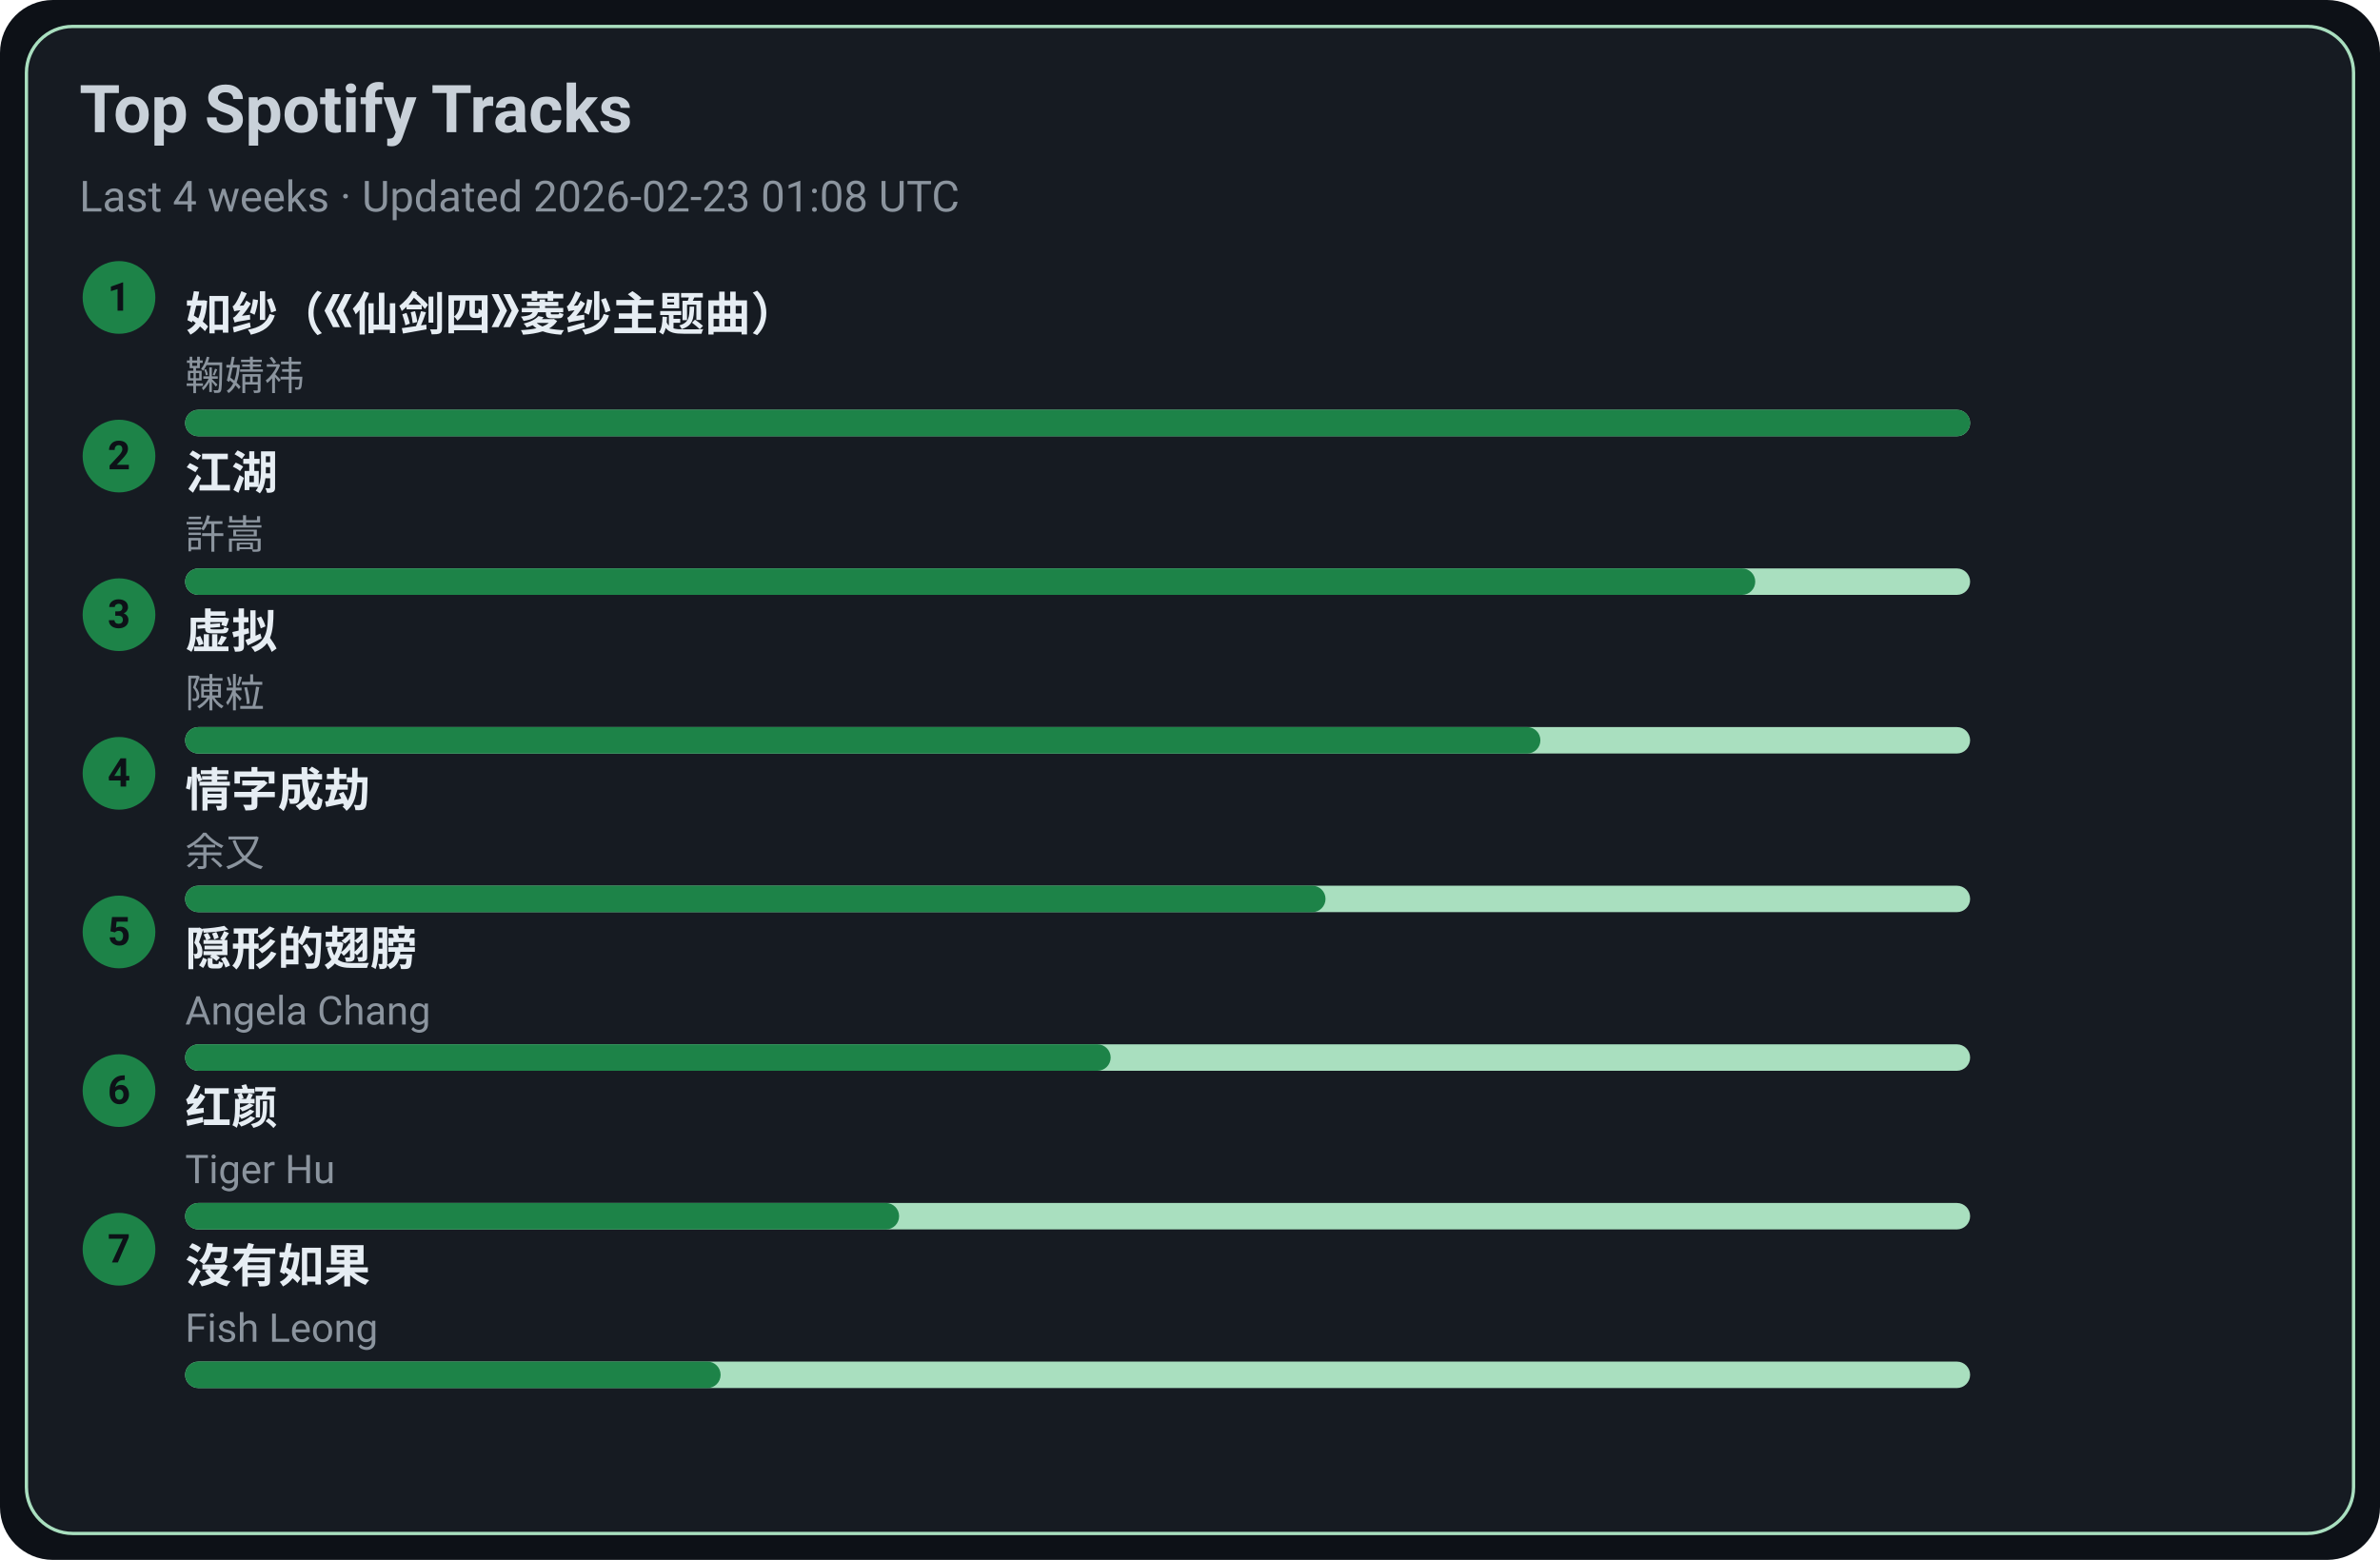
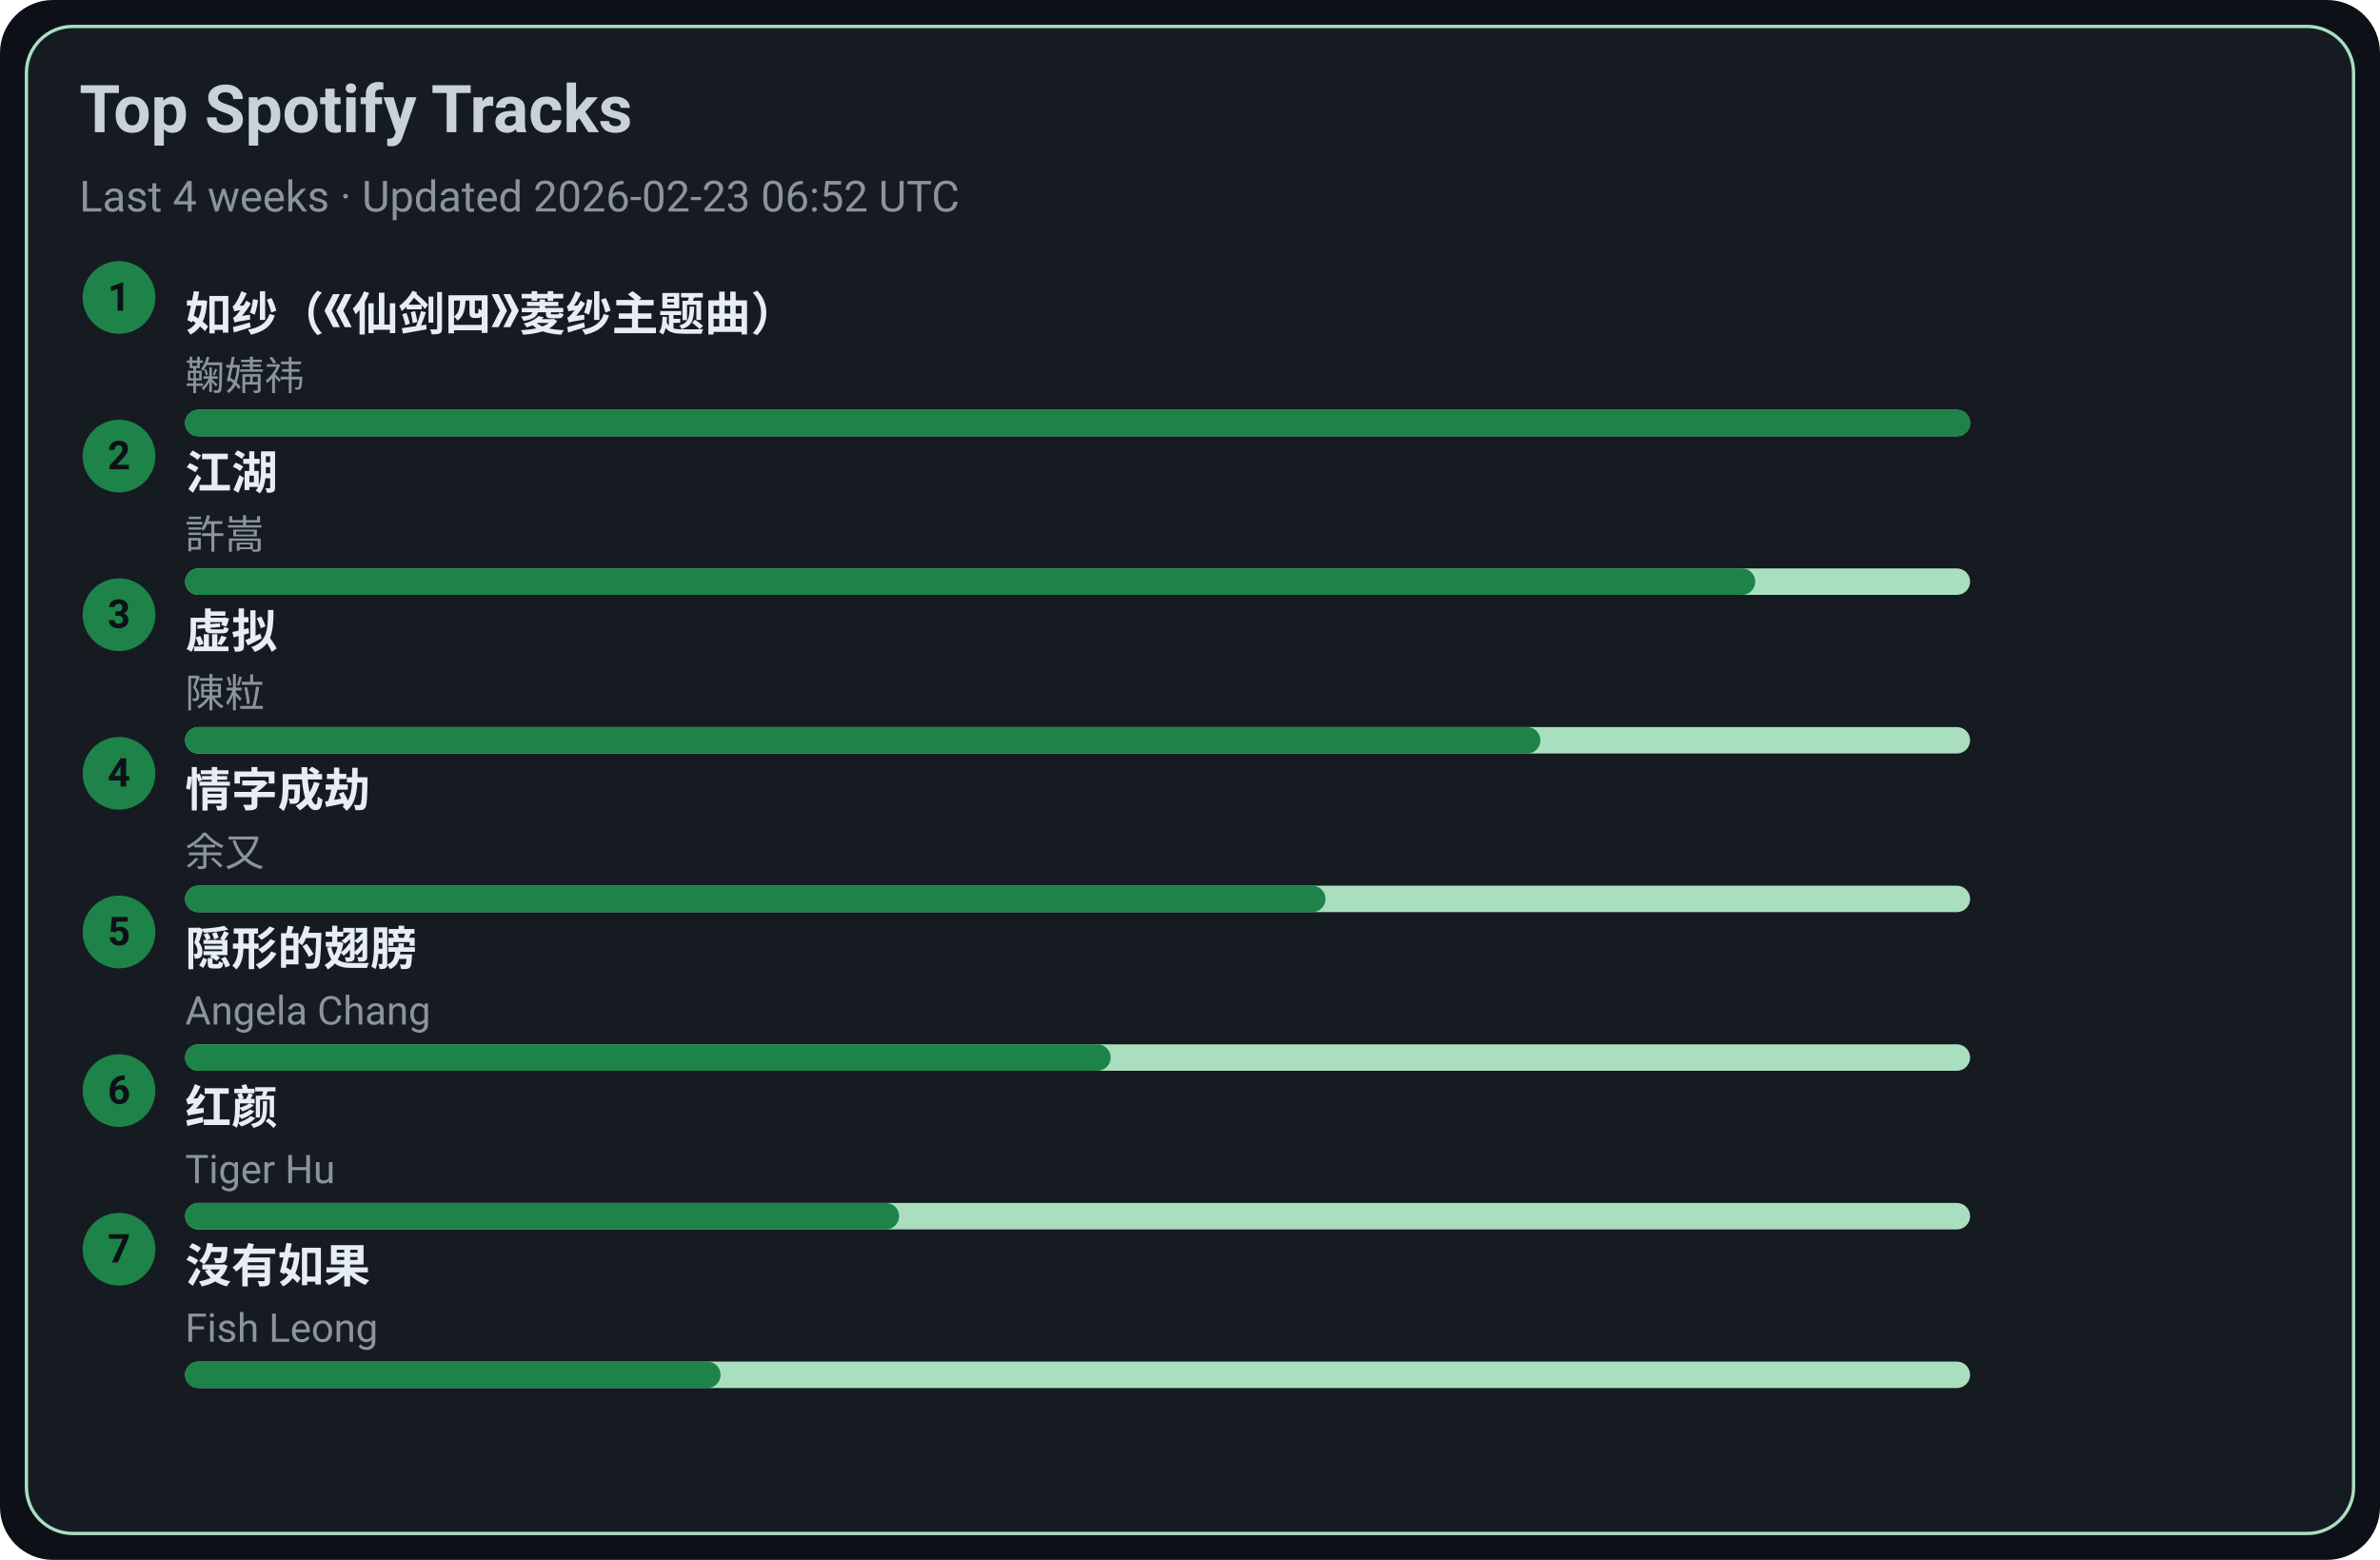
<svg xmlns="http://www.w3.org/2000/svg" width="720" height="472" viewBox="0 0 720 472">
  <style>text{font-family:-apple-system,BlinkMacSystemFont,Segoe UI,Roboto,Ubuntu,Helvetica Neue,Arial,Noto Sans,sans-serif}</style>
  <rect width="720" height="472" rx="16" fill="#0d1117" />
  <rect x="8" y="8" width="704" height="456" rx="14" fill="#161b22" stroke="#A9DFBF" />
  <text x="24" y="40" font-size="20" fill="#c9d1d9" font-weight="600">Top Spotify Tracks</text>
-   <text x="24" y="64" font-size="13" fill="#8b949e">Last 4 weeks · Updated 2026-02-23 01:08 UTC</text>
+   <text x="24" y="64" font-size="13" fill="#8b949e">Last 4 weeks · Updated 2026-02-23 06:52 UTC</text>
  <circle cx="36" cy="90" r="11" fill="#1D8348" />
  <text x="36" y="94" text-anchor="middle" font-size="12" fill="#0d1117" font-weight="700">1</text>
  <a href="https://open.spotify.com/track/69FUNgvEVkNbHq43lgvdme" target="_blank" rel="noopener noreferrer">
    <text x="56" y="100" font-size="14" fill="#e6edf3" font-weight="600">如纱（《仙剑四》菱纱主题曲）</text>
  </a>
  <text x="56" y="118" font-size="12" fill="#8b949e">鞠婧祎</text>
  <rect x="56" y="124" width="540" height="8" rx="4" fill="#A9DFBF" />
  <rect x="56" y="124" width="540" height="8" rx="4" fill="#1D8348" />
  <circle cx="36" cy="138" r="11" fill="#1D8348" />
  <text x="36" y="142" text-anchor="middle" font-size="12" fill="#0d1117" font-weight="700">2</text>
  <a href="https://open.spotify.com/track/03PCdwqajii1xgp7WIozzC" target="_blank" rel="noopener noreferrer">
    <text x="56" y="148" font-size="14" fill="#e6edf3" font-weight="600">江湖</text>
  </a>
  <text x="56" y="166" font-size="12" fill="#8b949e">許嵩</text>
  <rect x="56" y="172" width="540" height="8" rx="4" fill="#A9DFBF" />
  <rect x="56" y="172" width="475" height="8" rx="4" fill="#1D8348" />
  <circle cx="36" cy="186" r="11" fill="#1D8348" />
  <text x="36" y="190" text-anchor="middle" font-size="12" fill="#0d1117" font-weight="700">3</text>
  <a href="https://open.spotify.com/track/5l9sg05BhpfsdLfRvjGsAf" target="_blank" rel="noopener noreferrer">
    <text x="56" y="196" font-size="14" fill="#e6edf3" font-weight="600">虚拟</text>
  </a>
  <text x="56" y="214" font-size="12" fill="#8b949e">陳粒</text>
  <rect x="56" y="220" width="540" height="8" rx="4" fill="#A9DFBF" />
  <rect x="56" y="220" width="410" height="8" rx="4" fill="#1D8348" />
  <circle cx="36" cy="234" r="11" fill="#1D8348" />
  <text x="36" y="238" text-anchor="middle" font-size="12" fill="#0d1117" font-weight="700">4</text>
  <a href="https://open.spotify.com/track/6PLof7Z5mvbp9im83J4m3m" target="_blank" rel="noopener noreferrer">
    <text x="56" y="244" font-size="14" fill="#e6edf3" font-weight="600">情字成劫</text>
  </a>
  <text x="56" y="262" font-size="12" fill="#8b949e">余又</text>
  <rect x="56" y="268" width="540" height="8" rx="4" fill="#A9DFBF" />
  <rect x="56" y="268" width="345" height="8" rx="4" fill="#1D8348" />
  <circle cx="36" cy="282" r="11" fill="#1D8348" />
  <text x="36" y="286" text-anchor="middle" font-size="12" fill="#0d1117" font-weight="700">5</text>
  <a href="https://open.spotify.com/track/6Tv5ukQ3xK8WHxJgWMM6vM" target="_blank" rel="noopener noreferrer">
    <text x="56" y="292" font-size="14" fill="#e6edf3" font-weight="600">隠形的翅膀</text>
  </a>
  <text x="56" y="310" font-size="12" fill="#8b949e">Angela Chang</text>
  <rect x="56" y="316" width="540" height="8" rx="4" fill="#A9DFBF" />
  <rect x="56" y="316" width="280" height="8" rx="4" fill="#1D8348" />
  <circle cx="36" cy="330" r="11" fill="#1D8348" />
  <text x="36" y="334" text-anchor="middle" font-size="12" fill="#0d1117" font-weight="700">6</text>
  <a href="https://open.spotify.com/track/6Q7OE4tvrUOIvIDY2EC5Im" target="_blank" rel="noopener noreferrer">
    <text x="56" y="340" font-size="14" fill="#e6edf3" font-weight="600">红颜</text>
  </a>
  <text x="56" y="358" font-size="12" fill="#8b949e">Tiger Hu</text>
  <rect x="56" y="364" width="540" height="8" rx="4" fill="#A9DFBF" />
  <rect x="56" y="364" width="216" height="8" rx="4" fill="#1D8348" />
  <circle cx="36" cy="378" r="11" fill="#1D8348" />
  <text x="36" y="382" text-anchor="middle" font-size="12" fill="#0d1117" font-weight="700">7</text>
  <a href="https://open.spotify.com/track/1G9MmoUjo5nC5lB7paaG0l" target="_blank" rel="noopener noreferrer">
    <text x="56" y="388" font-size="14" fill="#e6edf3" font-weight="600">沒有如果</text>
  </a>
  <text x="56" y="406" font-size="12" fill="#8b949e">Fish Leong</text>
  <rect x="56" y="412" width="540" height="8" rx="4" fill="#A9DFBF" />
  <rect x="56" y="412" width="162" height="8" rx="4" fill="#1D8348" />
</svg>
